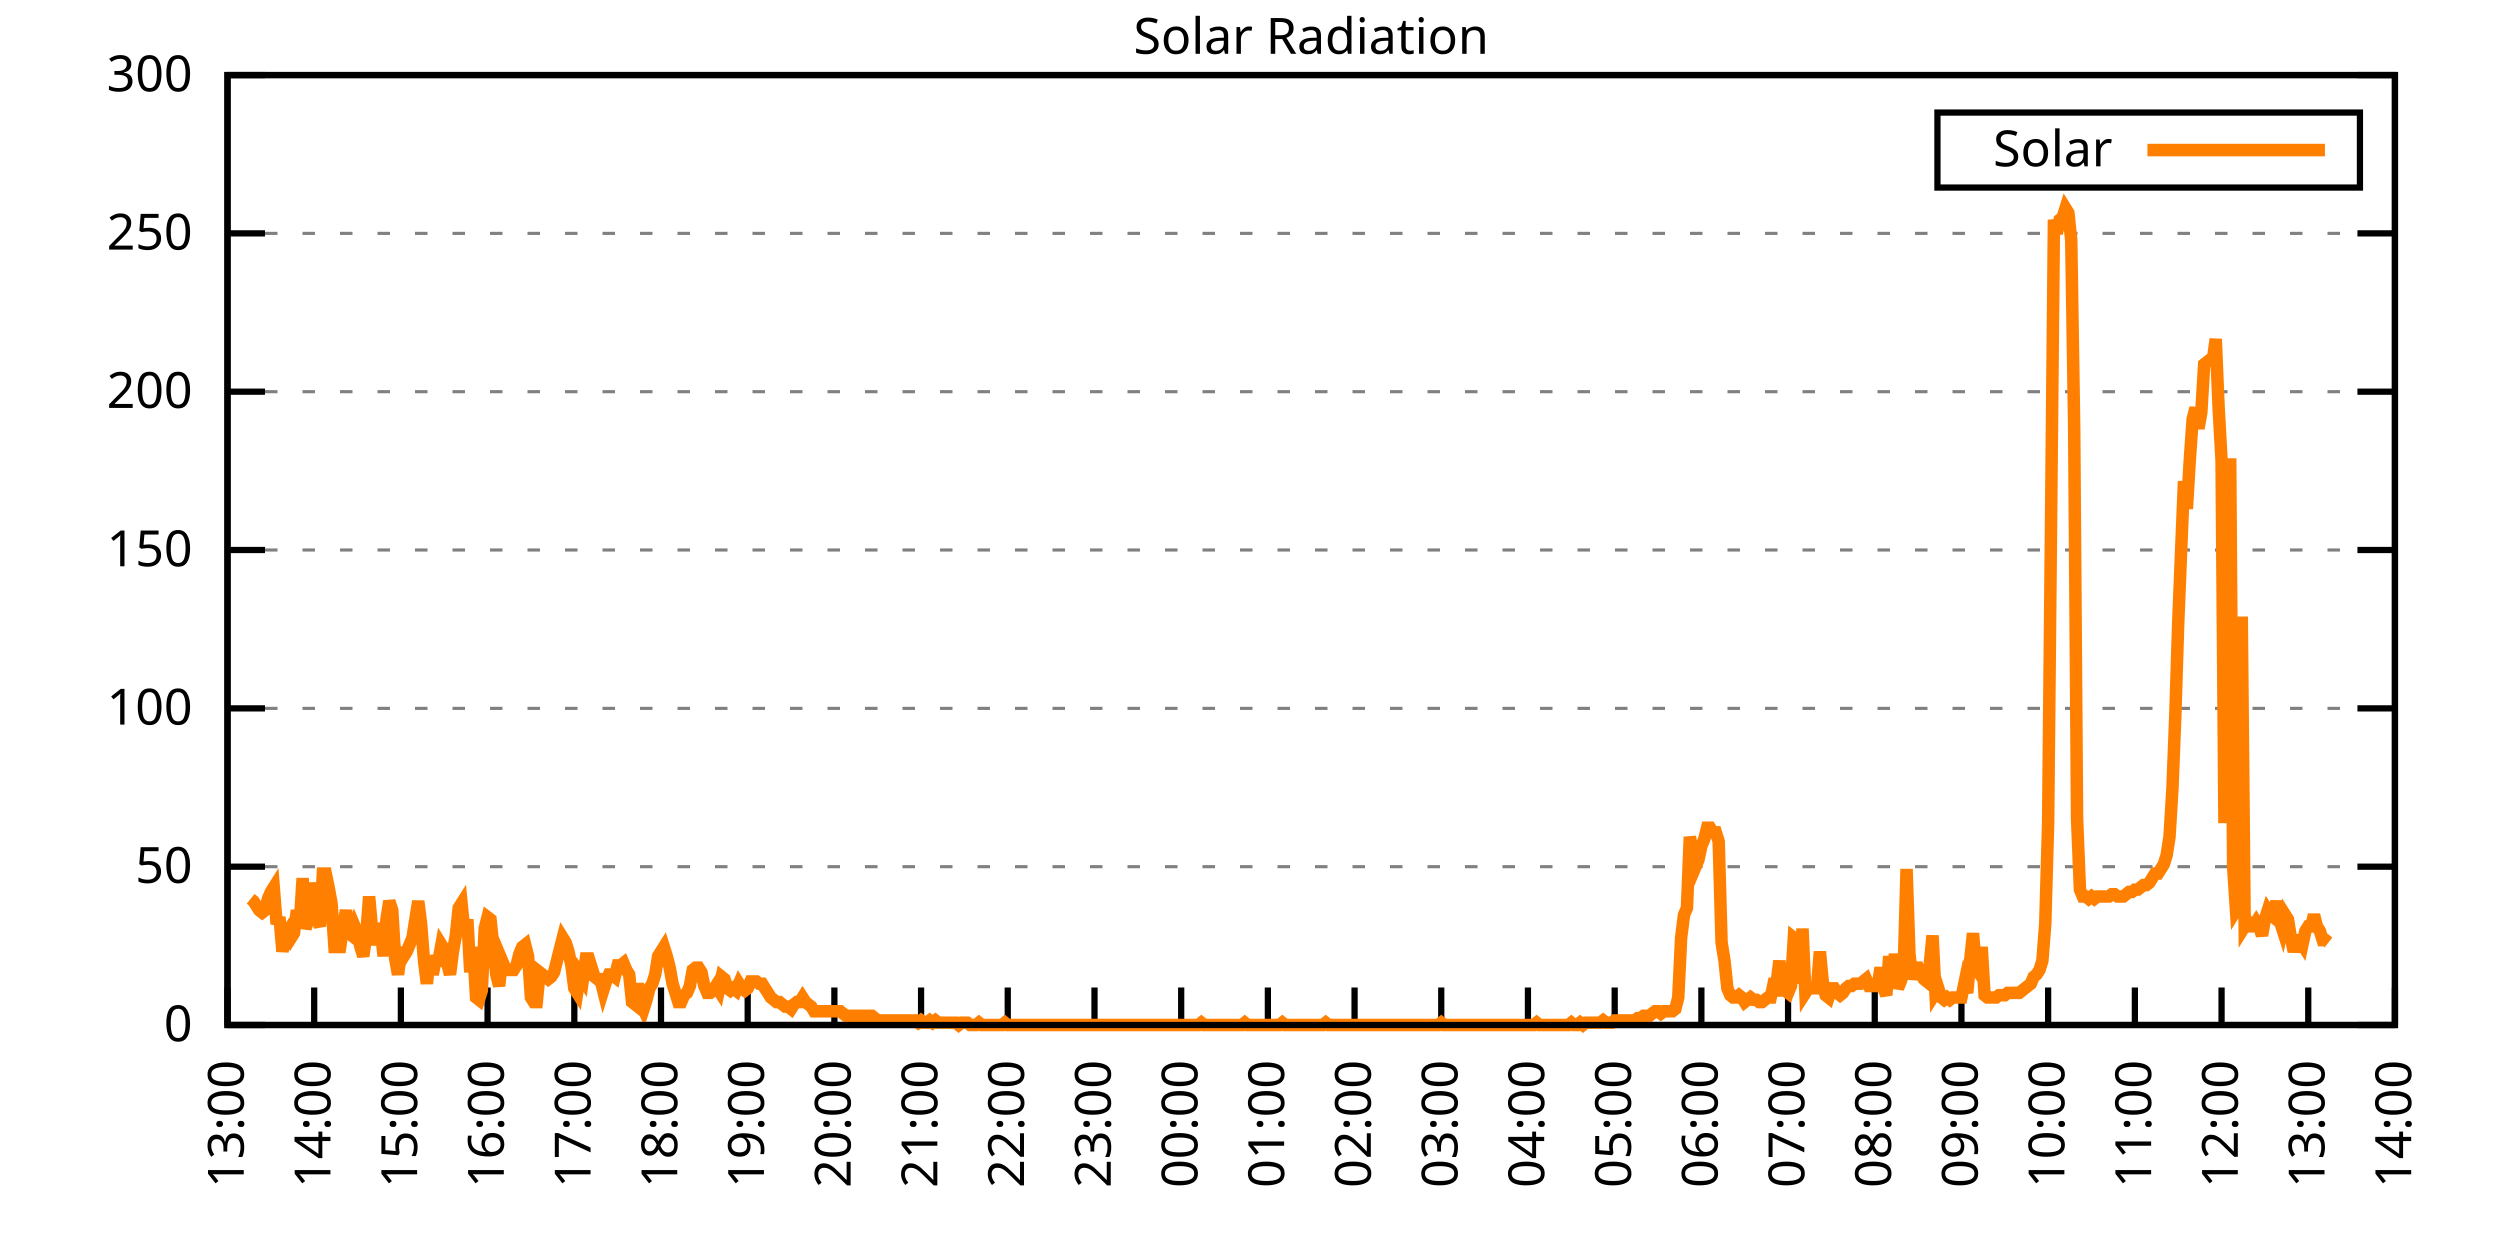
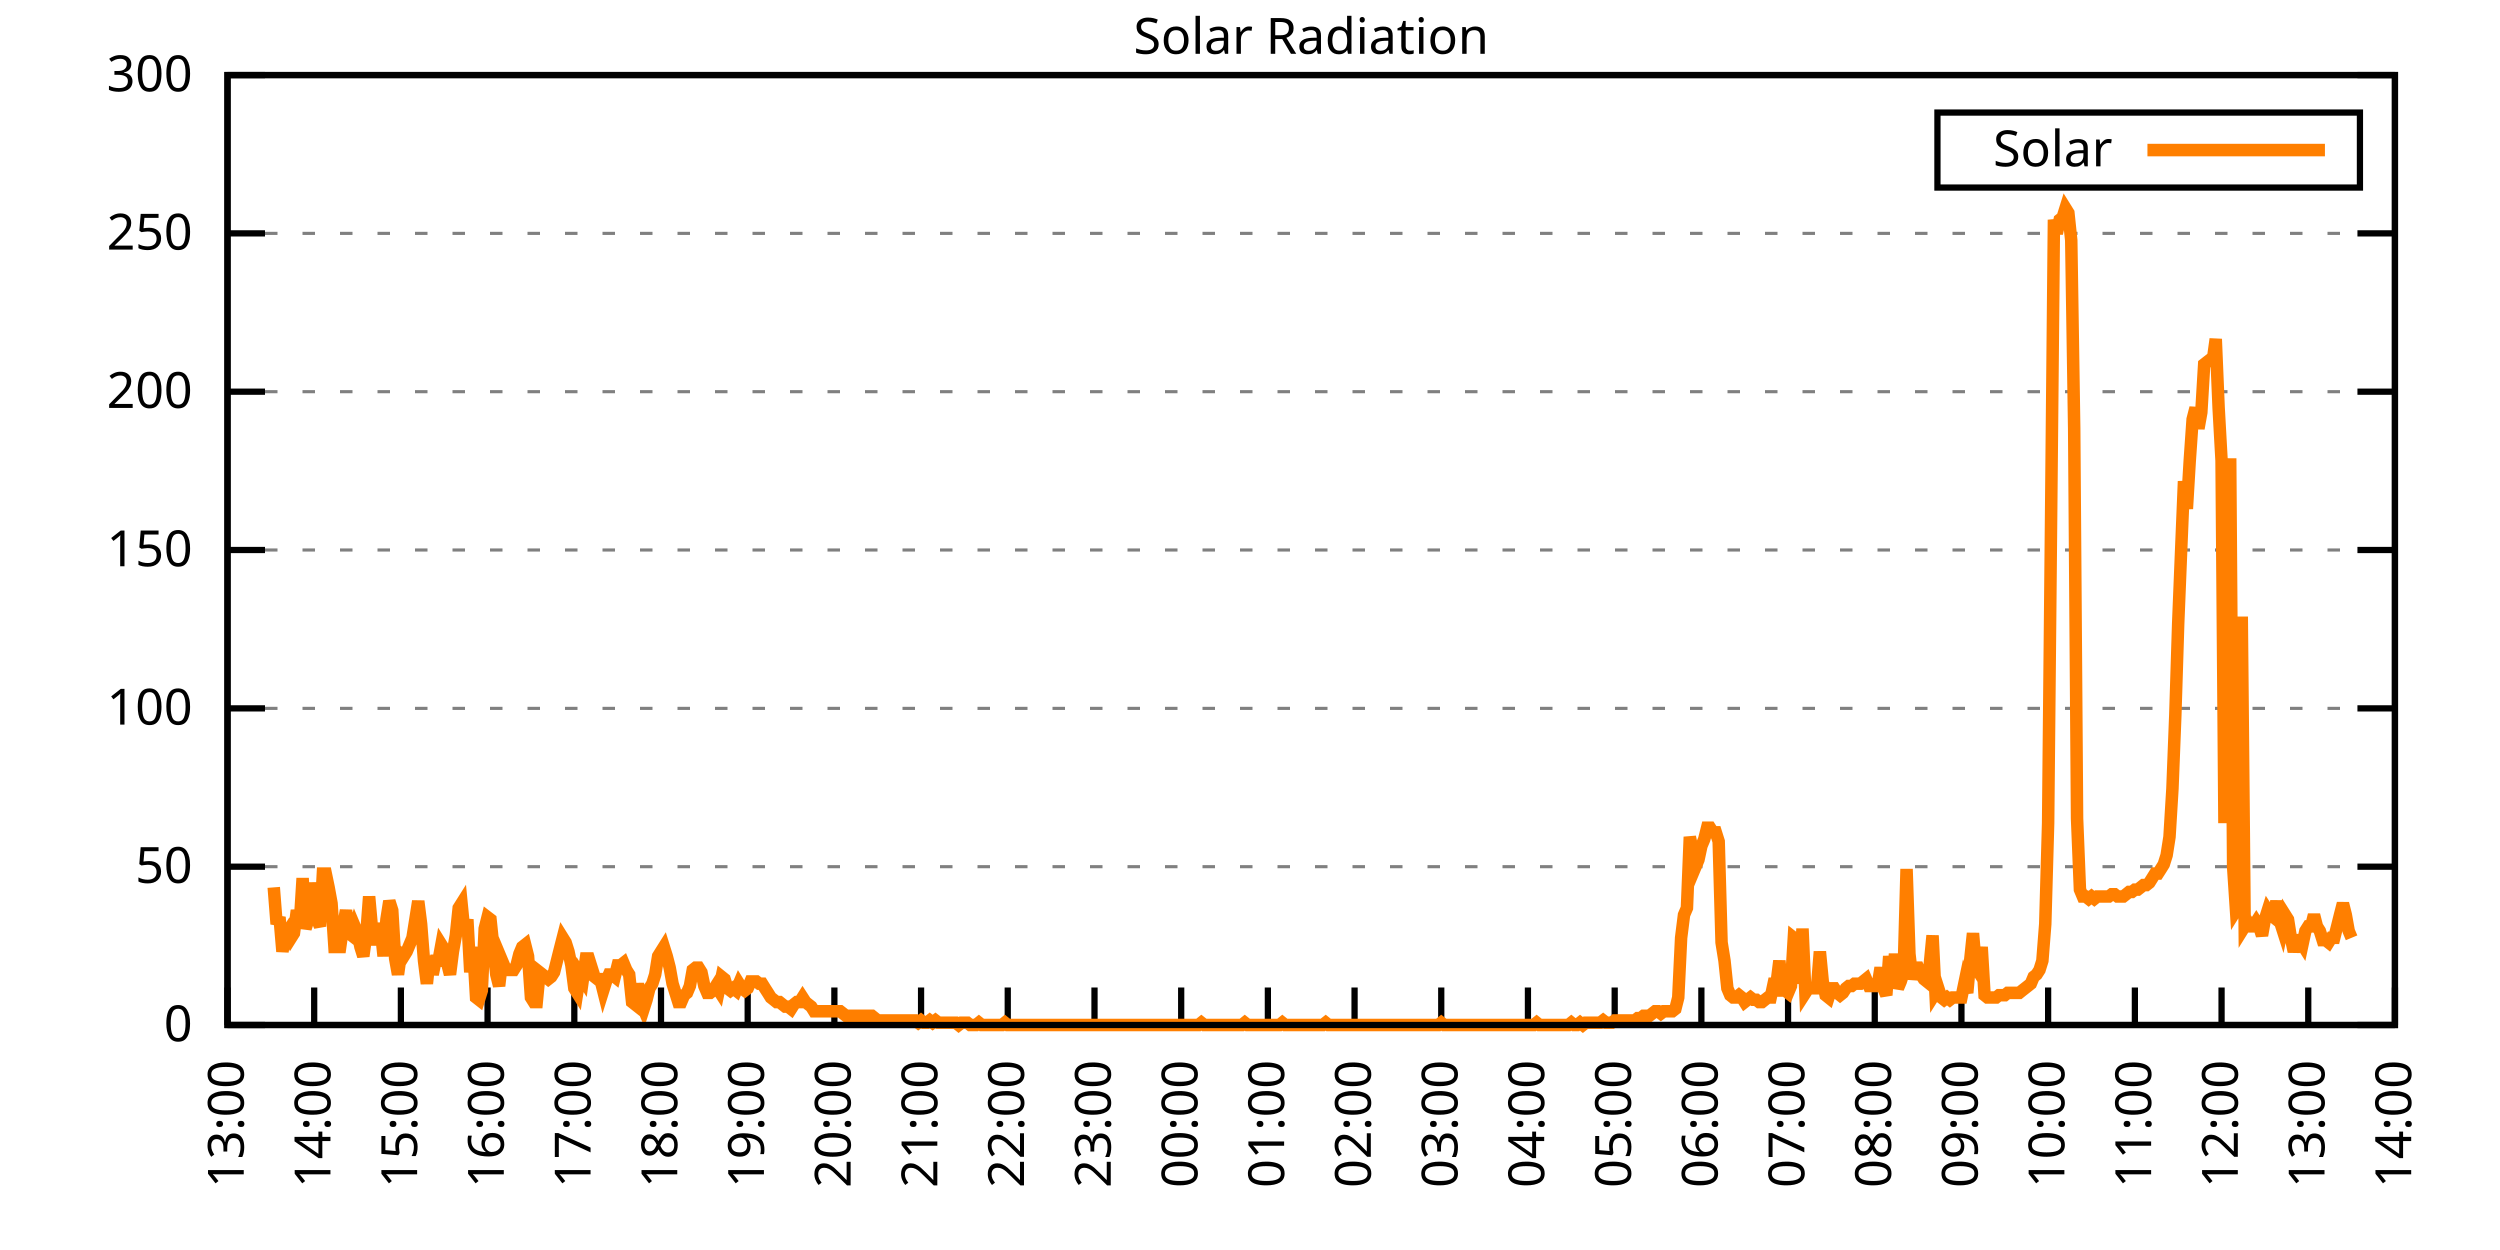
<svg xmlns="http://www.w3.org/2000/svg" xmlns:xlink="http://www.w3.org/1999/xlink" width="400" height="200" viewBox="0 0 400 200">
  <g id="gnuplot_canvas">
    <rect x="0" y="0" width="400" height="200" fill="none" />
    <defs>
      <circle id="gpDot" r="0.5" stroke-width="0.5" stroke="currentColor" />
      <path id="gpPt0" stroke-width="0.333" stroke="currentColor" d="M-1,0 h2 M0,-1 v2" />
      <path id="gpPt1" stroke-width="0.333" stroke="currentColor" d="M-1,-1 L1,1 M1,-1 L-1,1" />
      <path id="gpPt2" stroke-width="0.333" stroke="currentColor" d="M-1,0 L1,0 M0,-1 L0,1 M-1,-1 L1,1 M-1,1 L1,-1" />
      <rect id="gpPt3" stroke-width="0.333" stroke="currentColor" x="-1" y="-1" width="2" height="2" />
      <rect id="gpPt4" stroke-width="0.333" stroke="currentColor" fill="currentColor" x="-1" y="-1" width="2" height="2" />
      <circle id="gpPt5" stroke-width="0.333" stroke="currentColor" cx="0" cy="0" r="1" />
      <use xlink:href="#gpPt5" id="gpPt6" fill="currentColor" stroke="none" />
      <path id="gpPt7" stroke-width="0.333" stroke="currentColor" d="M0,-1.33 L-1.33,0.67 L1.33,0.67 z" />
      <use xlink:href="#gpPt7" id="gpPt8" fill="currentColor" stroke="none" />
      <use xlink:href="#gpPt7" id="gpPt9" stroke="currentColor" transform="rotate(180)" />
      <use xlink:href="#gpPt9" id="gpPt10" fill="currentColor" stroke="none" />
      <use xlink:href="#gpPt3" id="gpPt11" stroke="currentColor" transform="rotate(45)" />
      <use xlink:href="#gpPt11" id="gpPt12" fill="currentColor" stroke="none" />
      <path id="gpPt13" stroke-width="0.333" stroke="currentColor" d="M0,1.330 L1.265,0.411 L0.782,-1.067 L-0.782,-1.076 L-1.265,0.411 z" />
      <use xlink:href="#gpPt13" id="gpPt14" fill="currentColor" stroke="none" />
      <filter id="textbox" filterUnits="objectBoundingBox" x="0" y="0" height="1" width="1">
        <feFlood flood-color="white" flood-opacity="1" result="bgnd" />
        <feComposite in="SourceGraphic" in2="bgnd" operator="atop" />
      </filter>
      <filter id="greybox" filterUnits="objectBoundingBox" x="0" y="0" height="1" width="1">
        <feFlood flood-color="lightgrey" flood-opacity="1" result="grey" />
        <feComposite in="SourceGraphic" in2="grey" operator="atop" />
      </filter>
    </defs>
    <g fill="none" color="white" stroke="currentColor" stroke-width="1.00" stroke-linecap="butt" stroke-linejoin="miter">
</g>
    <g fill="none" color="black" stroke="currentColor" stroke-width="1.00" stroke-linecap="butt" stroke-linejoin="miter">
      <g stroke="none" shape-rendering="crispEdges">
        <polygon fill="rgb(255, 255, 255)" points="36.40,164.00 383.18,164.00 383.18,12.02 36.40,12.02 " />
      </g>
    </g>
    <g fill="none" color="black" stroke="currentColor" stroke-width="1.00" stroke-linecap="butt" stroke-linejoin="miter">
</g>
    <g fill="none" color="black" stroke="black" stroke-width="0.50" stroke-linecap="butt" stroke-linejoin="miter">
</g>
    <g fill="none" color="gray" stroke="currentColor" stroke-width="0.50" stroke-linecap="butt" stroke-linejoin="miter">
      <path stroke="gray" stroke-dasharray="2,4" class="gridline" d="M36.40,164.00 L383.19,164.00  " />
    </g>
    <g fill="none" color="gray" stroke="gray" stroke-width="1.00" stroke-linecap="butt" stroke-linejoin="miter">
</g>
    <g fill="none" color="black" stroke="currentColor" stroke-width="1.00" stroke-linecap="butt" stroke-linejoin="miter">
      <path stroke="black" d="M36.40,164.00 L42.40,164.00 M383.19,164.00 L377.19,164.00  " />
      <g transform="translate(30.80,166.60)" stroke="none" fill="black" font-family="Sans" font-size="8.00" text-anchor="end">
        <text>
          <tspan font-family="Sans"> 0</tspan>
        </text>
      </g>
    </g>
    <g fill="none" color="black" stroke="currentColor" stroke-width="1.00" stroke-linecap="butt" stroke-linejoin="miter">
</g>
    <g fill="none" color="black" stroke="black" stroke-width="0.50" stroke-linecap="butt" stroke-linejoin="miter">
</g>
    <g fill="none" color="gray" stroke="currentColor" stroke-width="0.50" stroke-linecap="butt" stroke-linejoin="miter">
      <path stroke="gray" stroke-dasharray="2,4" class="gridline" d="M36.40,138.67 L383.19,138.67  " />
    </g>
    <g fill="none" color="gray" stroke="gray" stroke-width="1.00" stroke-linecap="butt" stroke-linejoin="miter">
</g>
    <g fill="none" color="black" stroke="currentColor" stroke-width="1.00" stroke-linecap="butt" stroke-linejoin="miter">
      <path stroke="black" d="M36.40,138.67 L42.40,138.67 M383.19,138.67 L377.19,138.67  " />
      <g transform="translate(30.80,141.27)" stroke="none" fill="black" font-family="Sans" font-size="8.00" text-anchor="end">
        <text>
          <tspan font-family="Sans"> 50</tspan>
        </text>
      </g>
    </g>
    <g fill="none" color="black" stroke="currentColor" stroke-width="1.00" stroke-linecap="butt" stroke-linejoin="miter">
</g>
    <g fill="none" color="black" stroke="black" stroke-width="0.50" stroke-linecap="butt" stroke-linejoin="miter">
</g>
    <g fill="none" color="gray" stroke="currentColor" stroke-width="0.50" stroke-linecap="butt" stroke-linejoin="miter">
      <path stroke="gray" stroke-dasharray="2,4" class="gridline" d="M36.40,113.34 L383.19,113.34  " />
    </g>
    <g fill="none" color="gray" stroke="gray" stroke-width="1.00" stroke-linecap="butt" stroke-linejoin="miter">
</g>
    <g fill="none" color="black" stroke="currentColor" stroke-width="1.00" stroke-linecap="butt" stroke-linejoin="miter">
      <path stroke="black" d="M36.40,113.34 L42.40,113.34 M383.19,113.34 L377.19,113.34  " />
      <g transform="translate(30.80,115.94)" stroke="none" fill="black" font-family="Sans" font-size="8.00" text-anchor="end">
        <text>
          <tspan font-family="Sans"> 100</tspan>
        </text>
      </g>
    </g>
    <g fill="none" color="black" stroke="currentColor" stroke-width="1.00" stroke-linecap="butt" stroke-linejoin="miter">
</g>
    <g fill="none" color="black" stroke="black" stroke-width="0.50" stroke-linecap="butt" stroke-linejoin="miter">
</g>
    <g fill="none" color="gray" stroke="currentColor" stroke-width="0.50" stroke-linecap="butt" stroke-linejoin="miter">
      <path stroke="gray" stroke-dasharray="2,4" class="gridline" d="M36.40,88.00 L383.19,88.00  " />
    </g>
    <g fill="none" color="gray" stroke="gray" stroke-width="1.00" stroke-linecap="butt" stroke-linejoin="miter">
</g>
    <g fill="none" color="black" stroke="currentColor" stroke-width="1.00" stroke-linecap="butt" stroke-linejoin="miter">
      <path stroke="black" d="M36.40,88.00 L42.40,88.00 M383.19,88.00 L377.19,88.00  " />
      <g transform="translate(30.80,90.60)" stroke="none" fill="black" font-family="Sans" font-size="8.00" text-anchor="end">
        <text>
          <tspan font-family="Sans"> 150</tspan>
        </text>
      </g>
    </g>
    <g fill="none" color="black" stroke="currentColor" stroke-width="1.00" stroke-linecap="butt" stroke-linejoin="miter">
</g>
    <g fill="none" color="black" stroke="black" stroke-width="0.50" stroke-linecap="butt" stroke-linejoin="miter">
</g>
    <g fill="none" color="gray" stroke="currentColor" stroke-width="0.50" stroke-linecap="butt" stroke-linejoin="miter">
      <path stroke="gray" stroke-dasharray="2,4" class="gridline" d="M36.40,62.67 L383.19,62.67  " />
    </g>
    <g fill="none" color="gray" stroke="gray" stroke-width="1.00" stroke-linecap="butt" stroke-linejoin="miter">
</g>
    <g fill="none" color="black" stroke="currentColor" stroke-width="1.00" stroke-linecap="butt" stroke-linejoin="miter">
      <path stroke="black" d="M36.40,62.67 L42.40,62.67 M383.19,62.67 L377.19,62.67  " />
      <g transform="translate(30.80,65.27)" stroke="none" fill="black" font-family="Sans" font-size="8.00" text-anchor="end">
        <text>
          <tspan font-family="Sans"> 200</tspan>
        </text>
      </g>
    </g>
    <g fill="none" color="black" stroke="currentColor" stroke-width="1.00" stroke-linecap="butt" stroke-linejoin="miter">
</g>
    <g fill="none" color="black" stroke="black" stroke-width="0.50" stroke-linecap="butt" stroke-linejoin="miter">
</g>
    <g fill="none" color="gray" stroke="currentColor" stroke-width="0.50" stroke-linecap="butt" stroke-linejoin="miter">
      <path stroke="gray" stroke-dasharray="2,4" class="gridline" d="M36.40,37.34 L383.19,37.34  " />
    </g>
    <g fill="none" color="gray" stroke="gray" stroke-width="1.00" stroke-linecap="butt" stroke-linejoin="miter">
</g>
    <g fill="none" color="black" stroke="currentColor" stroke-width="1.00" stroke-linecap="butt" stroke-linejoin="miter">
      <path stroke="black" d="M36.40,37.34 L42.40,37.34 M383.19,37.34 L377.19,37.34  " />
      <g transform="translate(30.80,39.94)" stroke="none" fill="black" font-family="Sans" font-size="8.00" text-anchor="end">
        <text>
          <tspan font-family="Sans"> 250</tspan>
        </text>
      </g>
    </g>
    <g fill="none" color="black" stroke="currentColor" stroke-width="1.00" stroke-linecap="butt" stroke-linejoin="miter">
</g>
    <g fill="none" color="black" stroke="black" stroke-width="0.50" stroke-linecap="butt" stroke-linejoin="miter">
</g>
    <g fill="none" color="gray" stroke="currentColor" stroke-width="0.50" stroke-linecap="butt" stroke-linejoin="miter">
      <path stroke="gray" stroke-dasharray="2,4" class="gridline" d="M36.40,12.01 L383.19,12.01  " />
    </g>
    <g fill="none" color="gray" stroke="gray" stroke-width="1.00" stroke-linecap="butt" stroke-linejoin="miter">
</g>
    <g fill="none" color="black" stroke="currentColor" stroke-width="1.00" stroke-linecap="butt" stroke-linejoin="miter">
      <path stroke="black" d="M36.40,12.01 L42.40,12.01 M383.19,12.01 L377.19,12.01  " />
      <g transform="translate(30.80,14.61)" stroke="none" fill="black" font-family="Sans" font-size="8.00" text-anchor="end">
        <text>
          <tspan font-family="Sans"> 300</tspan>
        </text>
      </g>
    </g>
    <g fill="none" color="black" stroke="currentColor" stroke-width="1.00" stroke-linecap="butt" stroke-linejoin="miter">
      <path stroke="black" d="M36.40,164.00 L36.40,158.00  " />
      <g transform="translate(39.00,169.60) rotate(270.00)" stroke="none" fill="black" font-family="Sans" font-size="8.00" text-anchor="end">
        <text>
          <tspan font-family="Sans">13:00</tspan>
        </text>
      </g>
    </g>
    <g fill="none" color="black" stroke="currentColor" stroke-width="1.00" stroke-linecap="butt" stroke-linejoin="miter">
      <path stroke="black" d="M50.27,164.00 L50.27,158.00  " />
      <g transform="translate(52.87,169.60) rotate(270.00)" stroke="none" fill="black" font-family="Sans" font-size="8.00" text-anchor="end">
        <text>
          <tspan font-family="Sans">14:00</tspan>
        </text>
      </g>
    </g>
    <g fill="none" color="black" stroke="currentColor" stroke-width="1.00" stroke-linecap="butt" stroke-linejoin="miter">
      <path stroke="black" d="M64.14,164.00 L64.14,158.00  " />
      <g transform="translate(66.74,169.60) rotate(270.00)" stroke="none" fill="black" font-family="Sans" font-size="8.00" text-anchor="end">
        <text>
          <tspan font-family="Sans">15:00</tspan>
        </text>
      </g>
    </g>
    <g fill="none" color="black" stroke="currentColor" stroke-width="1.00" stroke-linecap="butt" stroke-linejoin="miter">
      <path stroke="black" d="M78.01,164.00 L78.01,158.00  " />
      <g transform="translate(80.61,169.60) rotate(270.00)" stroke="none" fill="black" font-family="Sans" font-size="8.00" text-anchor="end">
        <text>
          <tspan font-family="Sans">16:00</tspan>
        </text>
      </g>
    </g>
    <g fill="none" color="black" stroke="currentColor" stroke-width="1.00" stroke-linecap="butt" stroke-linejoin="miter">
      <path stroke="black" d="M91.89,164.00 L91.89,158.00  " />
      <g transform="translate(94.49,169.60) rotate(270.00)" stroke="none" fill="black" font-family="Sans" font-size="8.00" text-anchor="end">
        <text>
          <tspan font-family="Sans">17:00</tspan>
        </text>
      </g>
    </g>
    <g fill="none" color="black" stroke="currentColor" stroke-width="1.00" stroke-linecap="butt" stroke-linejoin="miter">
      <path stroke="black" d="M105.76,164.00 L105.76,158.00  " />
      <g transform="translate(108.36,169.60) rotate(270.00)" stroke="none" fill="black" font-family="Sans" font-size="8.00" text-anchor="end">
        <text>
          <tspan font-family="Sans">18:00</tspan>
        </text>
      </g>
    </g>
    <g fill="none" color="black" stroke="currentColor" stroke-width="1.00" stroke-linecap="butt" stroke-linejoin="miter">
      <path stroke="black" d="M119.63,164.00 L119.63,158.00  " />
      <g transform="translate(122.23,169.60) rotate(270.00)" stroke="none" fill="black" font-family="Sans" font-size="8.00" text-anchor="end">
        <text>
          <tspan font-family="Sans">19:00</tspan>
        </text>
      </g>
    </g>
    <g fill="none" color="black" stroke="currentColor" stroke-width="1.00" stroke-linecap="butt" stroke-linejoin="miter">
      <path stroke="black" d="M133.50,164.00 L133.50,158.00  " />
      <g transform="translate(136.10,169.60) rotate(270.00)" stroke="none" fill="black" font-family="Sans" font-size="8.00" text-anchor="end">
        <text>
          <tspan font-family="Sans">20:00</tspan>
        </text>
      </g>
    </g>
    <g fill="none" color="black" stroke="currentColor" stroke-width="1.00" stroke-linecap="butt" stroke-linejoin="miter">
      <path stroke="black" d="M147.37,164.00 L147.37,158.00  " />
      <g transform="translate(149.97,169.60) rotate(270.00)" stroke="none" fill="black" font-family="Sans" font-size="8.00" text-anchor="end">
        <text>
          <tspan font-family="Sans">21:00</tspan>
        </text>
      </g>
    </g>
    <g fill="none" color="black" stroke="currentColor" stroke-width="1.00" stroke-linecap="butt" stroke-linejoin="miter">
      <path stroke="black" d="M161.24,164.00 L161.24,158.00  " />
      <g transform="translate(163.84,169.60) rotate(270.00)" stroke="none" fill="black" font-family="Sans" font-size="8.00" text-anchor="end">
        <text>
          <tspan font-family="Sans">22:00</tspan>
        </text>
      </g>
    </g>
    <g fill="none" color="black" stroke="currentColor" stroke-width="1.00" stroke-linecap="butt" stroke-linejoin="miter">
      <path stroke="black" d="M175.12,164.00 L175.12,158.00  " />
      <g transform="translate(177.72,169.60) rotate(270.00)" stroke="none" fill="black" font-family="Sans" font-size="8.00" text-anchor="end">
        <text>
          <tspan font-family="Sans">23:00</tspan>
        </text>
      </g>
    </g>
    <g fill="none" color="black" stroke="currentColor" stroke-width="1.00" stroke-linecap="butt" stroke-linejoin="miter">
      <path stroke="black" d="M188.99,164.00 L188.99,158.00  " />
      <g transform="translate(191.59,169.60) rotate(270.00)" stroke="none" fill="black" font-family="Sans" font-size="8.00" text-anchor="end">
        <text>
          <tspan font-family="Sans">00:00</tspan>
        </text>
      </g>
    </g>
    <g fill="none" color="black" stroke="currentColor" stroke-width="1.00" stroke-linecap="butt" stroke-linejoin="miter">
      <path stroke="black" d="M202.86,164.00 L202.86,158.00  " />
      <g transform="translate(205.46,169.60) rotate(270.00)" stroke="none" fill="black" font-family="Sans" font-size="8.00" text-anchor="end">
        <text>
          <tspan font-family="Sans">01:00</tspan>
        </text>
      </g>
    </g>
    <g fill="none" color="black" stroke="currentColor" stroke-width="1.00" stroke-linecap="butt" stroke-linejoin="miter">
      <path stroke="black" d="M216.73,164.00 L216.73,158.00  " />
      <g transform="translate(219.33,169.60) rotate(270.00)" stroke="none" fill="black" font-family="Sans" font-size="8.00" text-anchor="end">
        <text>
          <tspan font-family="Sans">02:00</tspan>
        </text>
      </g>
    </g>
    <g fill="none" color="black" stroke="currentColor" stroke-width="1.00" stroke-linecap="butt" stroke-linejoin="miter">
      <path stroke="black" d="M230.60,164.00 L230.60,158.00  " />
      <g transform="translate(233.20,169.60) rotate(270.00)" stroke="none" fill="black" font-family="Sans" font-size="8.00" text-anchor="end">
        <text>
          <tspan font-family="Sans">03:00</tspan>
        </text>
      </g>
    </g>
    <g fill="none" color="black" stroke="currentColor" stroke-width="1.00" stroke-linecap="butt" stroke-linejoin="miter">
      <path stroke="black" d="M244.47,164.00 L244.47,158.00  " />
      <g transform="translate(247.07,169.60) rotate(270.00)" stroke="none" fill="black" font-family="Sans" font-size="8.00" text-anchor="end">
        <text>
          <tspan font-family="Sans">04:00</tspan>
        </text>
      </g>
    </g>
    <g fill="none" color="black" stroke="currentColor" stroke-width="1.00" stroke-linecap="butt" stroke-linejoin="miter">
      <path stroke="black" d="M258.35,164.00 L258.35,158.00  " />
      <g transform="translate(260.95,169.60) rotate(270.00)" stroke="none" fill="black" font-family="Sans" font-size="8.00" text-anchor="end">
        <text>
          <tspan font-family="Sans">05:00</tspan>
        </text>
      </g>
    </g>
    <g fill="none" color="black" stroke="currentColor" stroke-width="1.00" stroke-linecap="butt" stroke-linejoin="miter">
      <path stroke="black" d="M272.22,164.00 L272.22,158.00  " />
      <g transform="translate(274.82,169.60) rotate(270.00)" stroke="none" fill="black" font-family="Sans" font-size="8.00" text-anchor="end">
        <text>
          <tspan font-family="Sans">06:00</tspan>
        </text>
      </g>
    </g>
    <g fill="none" color="black" stroke="currentColor" stroke-width="1.00" stroke-linecap="butt" stroke-linejoin="miter">
      <path stroke="black" d="M286.09,164.00 L286.09,158.00  " />
      <g transform="translate(288.69,169.60) rotate(270.00)" stroke="none" fill="black" font-family="Sans" font-size="8.00" text-anchor="end">
        <text>
          <tspan font-family="Sans">07:00</tspan>
        </text>
      </g>
    </g>
    <g fill="none" color="black" stroke="currentColor" stroke-width="1.00" stroke-linecap="butt" stroke-linejoin="miter">
      <path stroke="black" d="M299.96,164.00 L299.96,158.00  " />
      <g transform="translate(302.56,169.60) rotate(270.00)" stroke="none" fill="black" font-family="Sans" font-size="8.00" text-anchor="end">
        <text>
          <tspan font-family="Sans">08:00</tspan>
        </text>
      </g>
    </g>
    <g fill="none" color="black" stroke="currentColor" stroke-width="1.00" stroke-linecap="butt" stroke-linejoin="miter">
      <path stroke="black" d="M313.83,164.00 L313.83,158.00  " />
      <g transform="translate(316.43,169.60) rotate(270.00)" stroke="none" fill="black" font-family="Sans" font-size="8.00" text-anchor="end">
        <text>
          <tspan font-family="Sans">09:00</tspan>
        </text>
      </g>
    </g>
    <g fill="none" color="black" stroke="currentColor" stroke-width="1.00" stroke-linecap="butt" stroke-linejoin="miter">
      <path stroke="black" d="M327.70,164.00 L327.70,158.00  " />
      <g transform="translate(330.30,169.60) rotate(270.00)" stroke="none" fill="black" font-family="Sans" font-size="8.00" text-anchor="end">
        <text>
          <tspan font-family="Sans">10:00</tspan>
        </text>
      </g>
    </g>
    <g fill="none" color="black" stroke="currentColor" stroke-width="1.00" stroke-linecap="butt" stroke-linejoin="miter">
      <path stroke="black" d="M341.58,164.00 L341.58,158.00  " />
      <g transform="translate(344.18,169.60) rotate(270.00)" stroke="none" fill="black" font-family="Sans" font-size="8.00" text-anchor="end">
        <text>
          <tspan font-family="Sans">11:00</tspan>
        </text>
      </g>
    </g>
    <g fill="none" color="black" stroke="currentColor" stroke-width="1.00" stroke-linecap="butt" stroke-linejoin="miter">
      <path stroke="black" d="M355.45,164.00 L355.45,158.00  " />
      <g transform="translate(358.05,169.60) rotate(270.00)" stroke="none" fill="black" font-family="Sans" font-size="8.00" text-anchor="end">
        <text>
          <tspan font-family="Sans">12:00</tspan>
        </text>
      </g>
    </g>
    <g fill="none" color="black" stroke="currentColor" stroke-width="1.00" stroke-linecap="butt" stroke-linejoin="miter">
      <path stroke="black" d="M369.32,164.00 L369.32,158.00  " />
      <g transform="translate(371.92,169.60) rotate(270.00)" stroke="none" fill="black" font-family="Sans" font-size="8.00" text-anchor="end">
        <text>
          <tspan font-family="Sans">13:00</tspan>
        </text>
      </g>
    </g>
    <g fill="none" color="black" stroke="currentColor" stroke-width="1.00" stroke-linecap="butt" stroke-linejoin="miter">
      <path stroke="black" d="M383.19,164.00 L383.19,158.00  " />
      <g transform="translate(385.79,169.60) rotate(270.00)" stroke="none" fill="black" font-family="Sans" font-size="8.00" text-anchor="end">
        <text>
          <tspan font-family="Sans">14:00</tspan>
        </text>
      </g>
    </g>
    <g fill="none" color="black" stroke="currentColor" stroke-width="1.00" stroke-linecap="butt" stroke-linejoin="miter">
</g>
    <g fill="none" color="black" stroke="currentColor" stroke-width="1.00" stroke-linecap="butt" stroke-linejoin="miter">
      <path stroke="black" d="M36.40,12.01 L36.40,164.00 L383.19,164.00 L383.19,12.01 L36.40,12.01 Z  " />
    </g>
    <g fill="none" color="black" stroke="currentColor" stroke-width="1.00" stroke-linecap="butt" stroke-linejoin="miter">
</g>
    <g fill="none" color="black" stroke="currentColor" stroke-width="1.00" stroke-linecap="butt" stroke-linejoin="miter">
      <path stroke="black" d="M309.99,30.01 L309.99,18.01 L377.59,18.01 L377.59,30.01 L309.99,30.01 Z  " />
    </g>
    <g id="Solar_Radiation_plot_1">
      <g fill="none" color="white" stroke="black" stroke-width="2.00" stroke-linecap="butt" stroke-linejoin="miter">
</g>
      <g fill="none" color="black" stroke="currentColor" stroke-width="2.00" stroke-linecap="butt" stroke-linejoin="miter">
        <g transform="translate(337.99,26.61)" stroke="none" fill="black" font-family="Sans" font-size="8.00" text-anchor="end">
          <text>
            <tspan font-family="Sans">Solar</tspan>
          </text>
        </g>
      </g>
      <g fill="none" color="black" stroke="currentColor" stroke-width="2.00" stroke-linecap="butt" stroke-linejoin="miter">
-         <path stroke="rgb(255, 127,   0)" d="M343.59,24.01 L371.99,24.01 M40.10,143.81 L40.56,144.18 L41.02,144.91 L41.49,145.65 L41.95,146.01 L42.41,145.65   L42.87,143.81 L43.34,142.71 L43.80,141.98 L44.26,147.85 L44.72,146.75 L45.19,152.25 L45.65,149.68 L46.11,148.95   L46.57,150.05 L47.03,149.32 L47.50,145.65 L47.96,147.85 L48.42,140.51 L48.88,148.58 L49.35,147.11 L49.81,141.24   L50.27,145.65 L50.73,147.11 L51.20,148.22 L51.66,139.77 L52.12,139.77 L52.58,141.98 L53.05,144.55 L53.51,151.52   L53.97,151.52 L54.43,151.52 L54.90,148.22 L55.36,145.65 L55.82,149.32 L56.28,149.68 L56.75,148.22 L57.21,149.32   L57.67,151.52 L58.13,152.99 L58.59,149.68 L59.06,143.44 L59.52,148.58 L59.98,151.15 L60.44,148.58 L60.91,148.58   L61.37,152.99 L61.83,147.11 L62.29,144.18 L62.76,145.65 L63.22,153.35 L63.68,155.92 L64.14,152.62 L64.61,152.99   L65.07,152.25 L65.53,151.15 L65.99,150.05 L66.46,147.11 L66.92,144.18 L67.38,147.85 L67.84,153.72 L68.30,157.39   L68.77,152.99 L69.23,155.92 L69.69,153.72 L70.15,153.72 L70.62,151.15 L71.08,151.89 L71.54,154.09 L72.00,155.92   L72.47,152.25 L72.93,149.68 L73.39,145.28 L73.85,144.55 L74.32,149.32 L74.78,147.11 L75.24,155.56 L75.70,151.52   L76.17,159.60 L76.63,159.96 L77.09,158.49 L77.55,148.58 L78.01,146.75 L78.48,147.11 L78.94,151.52 L79.40,155.92   L79.86,157.76 L80.33,153.72 L80.79,154.82 L81.25,155.19 L81.71,155.19 L82.18,155.19 L82.64,154.46 L83.10,152.62   L83.56,151.52 L84.03,151.15 L84.49,152.99 L84.95,159.60 L85.41,160.33 L85.88,160.33 L86.34,155.56 L86.80,155.92   L87.26,156.29 L87.72,156.66 L88.19,156.29 L88.65,155.56 L89.11,153.72 L89.57,151.89 L90.04,150.05 L90.50,150.79   L90.96,152.25 L91.42,154.46 L91.89,158.13 L92.35,158.86 L92.81,155.92 L93.27,156.66 L93.74,153.35 L94.20,153.35   L94.66,154.82 L95.12,156.29 L95.59,156.66 L96.05,156.66 L96.51,158.49 L96.97,157.03 L97.44,155.92 L97.90,155.92   L98.36,156.29 L98.82,154.46 L99.28,154.46 L99.75,154.09 L100.21,155.19 L100.67,155.92 L101.13,160.33 L101.60,160.70   L102.06,157.39 L102.52,160.33 L102.98,161.43 L103.45,159.96 L103.91,158.13 L104.37,157.39 L104.83,155.92 L105.30,152.99   L105.76,152.25 L106.22,151.52 L106.68,152.99 L107.15,154.82 L107.61,157.39 L108.07,158.86 L108.53,160.33 L108.99,160.33   L109.46,159.23 L109.92,158.86 L110.38,157.76 L110.84,155.19 L111.31,154.82 L111.77,154.82 L112.23,155.56 L112.69,157.76   L113.16,158.86 L113.62,158.86 L114.08,158.49 L114.54,157.76 L115.01,158.49 L115.47,156.29 L115.93,156.66 L116.39,158.13   L116.86,158.49 L117.32,158.13 L117.78,158.49 L118.24,157.39 L118.70,158.13 L119.17,158.49 L119.63,158.13 L120.09,157.03   L120.55,157.03 L121.02,157.03 L121.48,157.39 L121.94,157.39 L122.40,158.13 L122.87,158.86 L123.33,159.60 L123.79,159.96   L124.25,160.33 L124.72,160.33 L125.18,160.70 L125.64,161.06 L126.10,161.06 L126.57,161.43 L127.03,160.70 L127.49,160.33   L127.95,160.33 L128.41,159.60 L128.88,160.33 L129.34,160.70 L129.80,161.06 L130.26,161.80 L130.73,161.80 L131.19,161.80   L131.65,161.80 L132.11,161.80 L132.58,161.80 L133.04,161.80 L133.50,161.80 L133.96,161.80 L134.43,161.80 L134.89,162.16   L135.35,162.53 L135.81,162.53 L136.28,162.53 L136.74,162.53 L137.20,162.53 L137.66,162.53 L138.13,162.53 L138.59,162.53   L139.05,162.53 L139.51,162.53 L139.97,162.90 L140.44,163.27 L140.90,163.27 L141.36,163.27 L141.82,163.27 L142.29,163.27   L142.75,163.27 L143.21,163.27 L143.67,163.27 L144.14,163.27 L144.60,163.27 L145.06,163.27 L145.52,163.27 L145.99,163.27   L146.45,163.27 L146.91,163.63 L147.37,163.27 L147.84,163.63 L148.30,163.63 L148.76,163.27 L149.22,163.63 L149.68,163.27   L150.15,163.63 L150.61,163.63 L151.07,163.63 L151.53,163.63 L152.00,163.63 L152.46,163.63 L152.92,163.63 L153.38,164.00   L153.85,163.63 L154.31,163.63 L154.77,163.63 L155.23,164.00 L155.70,164.00 L156.16,164.00 L156.62,163.63 L157.08,164.00   L157.55,164.00 L158.01,164.00 L158.47,164.00 L158.93,164.00 L159.39,164.00 L159.86,164.00 L160.32,164.00 L160.78,163.63   L161.24,164.00 L161.71,164.00 L162.17,164.00 L162.63,164.00 L163.09,164.00 L163.56,164.00 L164.02,164.00 L164.48,164.00   L164.94,164.00 L165.41,164.00 L165.87,164.00 L166.33,164.00 L166.79,164.00 L167.26,164.00 L167.72,164.00 L168.18,164.00   L168.64,164.00 L169.10,164.00 L169.57,164.00 L170.03,164.00 L170.49,164.00 L170.95,164.00 L171.42,164.00 L171.88,164.00   L172.34,164.00 L172.80,164.00 L173.27,164.00 L173.73,164.00 L174.19,164.00 L174.65,164.00 L175.12,164.00 L175.58,164.00   L176.04,164.00 L176.50,164.00 L176.97,164.00 L177.43,164.00 L177.89,164.00 L178.35,164.00 L178.82,164.00 L179.28,164.00   L179.74,164.00 L180.20,164.00 L180.66,164.00 L181.13,164.00 L181.59,164.00 L182.05,164.00 L182.51,164.00 L182.98,164.00   L183.44,164.00 L183.90,164.00 L184.36,164.00 L184.83,164.00 L185.29,164.00 L185.75,164.00 L186.21,164.00 L186.68,164.00   L187.14,164.00 L187.60,164.00 L188.06,164.00 L188.53,164.00 L188.99,164.00 L189.45,164.00 L189.91,164.00 L190.37,164.00   L190.84,164.00 L191.30,164.00 L191.76,164.00 L192.22,163.63 L192.69,164.00 L193.15,164.00 L193.61,164.00 L194.07,164.00   L194.54,164.00 L195.00,164.00 L195.46,164.00 L195.92,164.00 L196.39,164.00 L196.85,164.00 L197.31,164.00 L197.77,164.00   L198.24,164.00 L198.70,164.00 L199.16,163.63 L199.62,164.00 L200.08,164.00 L200.55,164.00 L201.01,164.00 L201.47,164.00   L201.93,164.00 L202.40,164.00 L202.86,164.00 L203.32,164.00 L203.78,164.00 L204.25,164.00 L204.71,164.00 L205.17,163.63   L205.63,164.00 L206.10,164.00 L206.56,164.00 L207.02,164.00 L207.48,164.00 L207.95,164.00 L208.41,164.00 L208.87,164.00   L209.33,164.00 L209.80,164.00 L210.26,164.00 L210.72,164.00 L211.18,164.00 L211.64,164.00 L212.11,163.63 L212.57,164.00   L213.03,164.00 L213.49,164.00 L213.96,164.00 L214.42,164.00 L214.88,164.00 L215.34,164.00 L215.81,164.00 L216.27,164.00   L216.73,164.00 L217.19,164.00 L217.66,164.00 L218.12,164.00 L218.58,164.00 L219.04,164.00 L219.51,164.00 L219.97,164.00   L220.43,164.00 L220.89,164.00 L221.35,164.00 L221.82,164.00 L222.28,164.00 L222.74,164.00 L223.20,164.00 L223.67,164.00   L224.13,164.00 L224.59,164.00 L225.05,164.00 L225.52,164.00 L225.98,164.00 L226.44,164.00 L226.90,164.00 L227.37,164.00   L227.83,164.00 L228.29,164.00 L228.75,164.00 L229.22,164.00 L229.68,164.00 L230.14,164.00 L230.60,163.63 L231.06,164.00   L231.53,164.00 L231.99,164.00 L232.45,164.00 L232.91,164.00 L233.38,164.00 L233.84,164.00 L234.30,164.00 L234.76,164.00   L235.23,164.00 L235.69,164.00 L236.15,164.00 L236.61,164.00 L237.08,164.00 L237.54,164.00 L238.00,164.00 L238.46,164.00   L238.93,164.00 L239.39,164.00 L239.85,164.00 L240.31,164.00 L240.77,164.00 L241.24,164.00 L241.70,164.00 L242.16,164.00   L242.62,164.00 L243.09,164.00 L243.55,164.00 L244.01,164.00 L244.47,164.00 L244.94,164.00 L245.40,164.00 L245.86,163.63   L246.32,164.00 L246.79,164.00 L247.25,164.00 L247.71,164.00 L248.17,164.00 L248.64,164.00 L249.10,164.00 L249.56,164.00   L250.02,164.00 L250.49,164.00 L250.95,164.00 L251.41,163.63 L251.87,164.00 L252.33,164.00 L252.80,163.63 L253.26,164.00   L253.72,163.63 L254.18,163.63 L254.65,163.63 L255.11,163.63 L255.57,163.63 L256.03,163.63 L256.50,163.27 L256.96,163.63   L257.42,163.63 L257.88,163.63 L258.35,163.27 L258.81,163.27 L259.27,163.27 L259.73,163.27 L260.20,163.27 L260.66,163.27   L261.12,163.27 L261.58,163.27 L262.04,162.90 L262.51,162.90 L262.97,162.53 L263.43,162.53 L263.89,162.53 L264.36,162.16   L264.82,161.80 L265.28,161.80 L265.74,162.16 L266.21,161.80 L266.67,161.80 L267.13,161.80 L267.59,161.80 L268.06,161.43   L268.52,159.60 L268.98,150.05 L269.44,146.38 L269.91,145.28 L270.37,133.90 L270.83,136.10 L271.29,138.67 L271.75,137.57   L272.22,135.37 L272.68,134.27 L273.14,132.43 L273.60,132.43 L274.07,133.17 L274.53,133.17 L274.99,134.63 L275.45,150.79   L275.92,153.72 L276.38,158.13 L276.84,159.23 L277.30,159.60 L277.77,159.60 L278.23,159.23 L278.69,159.60 L279.15,160.33   L279.62,159.96 L280.08,159.60 L280.54,159.96 L281.00,159.96 L281.46,160.33 L281.93,160.33 L282.39,159.96 L282.85,159.60   L283.31,159.60 L283.78,157.39 L284.24,157.39 L284.70,153.72 L285.16,158.49 L285.63,158.49 L286.09,158.86 L286.55,157.76   L287.01,150.05 L287.48,150.42 L287.94,157.39 L288.40,148.58 L288.86,158.86 L289.33,158.13 L289.79,158.13 L290.25,158.13   L290.71,158.13 L291.18,152.25 L291.64,157.03 L292.10,159.23 L292.56,159.60 L293.02,158.13 L293.49,158.13 L293.95,158.86   L294.41,159.23 L294.87,158.86 L295.34,158.13 L295.80,157.76 L296.26,157.76 L296.72,157.39 L297.19,157.39 L297.65,157.39   L298.11,157.03 L298.57,156.66 L299.04,157.76 L299.50,157.76 L299.96,157.76 L300.42,157.76 L300.89,154.82 L301.35,158.13   L301.81,159.23 L302.27,152.99 L302.73,158.13 L303.20,152.62 L303.66,158.13 L304.12,157.03 L304.58,155.56 L305.05,139.04   L305.51,152.62 L305.97,156.66 L306.43,154.82 L306.90,154.82 L307.36,155.92 L307.82,156.66 L308.28,157.03 L308.75,154.46   L309.21,149.68 L309.67,158.86 L310.13,158.13 L310.60,159.60 L311.06,159.96 L311.52,159.60 L311.98,159.96 L312.44,159.60   L312.91,159.60 L313.37,159.60 L313.83,159.60 L314.29,157.39 L314.76,158.86 L315.22,153.72 L315.68,149.32 L316.14,154.82   L316.61,155.56 L317.07,151.52 L317.53,159.23 L317.99,159.60 L318.46,159.60 L318.92,159.60 L319.38,159.60 L319.84,159.23   L320.31,159.23 L320.77,159.23 L321.23,158.86 L321.69,158.86 L322.15,158.86 L322.62,158.86 L323.08,158.86 L323.54,158.49   L324.00,158.13 L324.47,157.76 L324.93,157.39 L325.39,156.29 L325.85,155.92 L326.32,155.19 L326.78,153.72 L327.24,147.85   L327.70,131.70 L328.17,83.24 L328.63,35.16 L329.09,37.36 L329.55,35.16 L330.02,34.79 L330.48,33.32 L330.94,34.06   L331.40,38.46 L331.87,68.56 L332.33,130.96 L332.79,142.34 L333.25,143.44 L333.71,143.44 L334.18,143.81 L334.64,143.44   L335.10,143.81 L335.56,143.44 L336.03,143.44 L336.49,143.44 L336.95,143.44 L337.41,143.44 L337.88,143.08 L338.34,143.08   L338.80,143.44 L339.26,143.44 L339.73,143.44 L340.19,143.08 L340.65,142.71 L341.11,142.71 L341.58,142.34 L342.04,142.34   L342.50,141.98 L342.96,141.61 L343.42,141.61 L343.89,141.24 L344.35,140.51 L344.81,139.77 L345.27,139.77 L345.74,139.04   L346.20,138.30 L346.66,136.84 L347.12,133.90 L347.59,126.19 L348.05,114.44 L348.51,99.76 L348.97,88.38 L349.44,77.00   L349.90,81.41 L350.36,73.70 L350.82,67.09 L351.29,65.26 L351.75,68.56 L352.21,65.99 L352.67,58.28 L353.13,57.92   L353.60,57.55 L354.06,57.55 L354.52,54.24 L354.98,65.26 L355.45,73.70 L355.91,131.70 L356.37,102.70 L356.83,73.33   L357.30,138.67 L357.76,145.65 L358.22,144.91 L358.68,98.66 L359.15,148.22 L359.61,147.48 L360.07,148.22 L360.53,148.22   L361.00,147.48 L361.46,148.22 L361.92,149.68 L362.38,147.11 L362.84,145.65 L363.31,146.38 L363.77,146.75 L364.23,144.18   L364.69,147.11 L365.16,148.58 L365.62,146.38 L366.08,147.11 L366.54,150.05 L367.01,152.25 L367.47,150.42 L367.93,150.42   L368.39,151.15 L368.86,148.95 L369.32,148.22 L369.78,148.22 L370.24,146.38 L370.71,148.22 L371.17,148.95 L371.63,150.42   L372.09,150.42 L372.56,150.79  " />
+         <path stroke="rgb(255, 127,   0)" d="M343.59,24.01 L371.99,24.01 M43.80,141.98 L44.26,147.85 L44.72,146.75 L45.19,152.25 L45.65,149.68 L46.11,148.95   L46.57,150.05 L47.03,149.32 L47.50,145.65 L47.96,147.85 L48.42,140.51 L48.88,148.58 L49.35,147.11 L49.81,141.24   L50.27,145.65 L50.73,147.11 L51.20,148.22 L51.66,139.77 L52.12,139.77 L52.58,141.98 L53.05,144.55 L53.51,151.52   L53.97,151.52 L54.43,151.52 L54.90,148.22 L55.36,145.65 L55.82,149.32 L56.28,149.68 L56.75,148.22 L57.21,149.32   L57.67,151.52 L58.13,152.99 L58.59,149.68 L59.06,143.44 L59.52,148.58 L59.98,151.15 L60.44,148.58 L60.91,148.58   L61.37,152.99 L61.83,147.11 L62.29,144.18 L62.76,145.65 L63.22,153.35 L63.68,155.92 L64.14,152.62 L64.61,152.99   L65.07,152.25 L65.53,151.15 L65.99,150.05 L66.46,147.11 L66.92,144.18 L67.38,147.85 L67.84,153.72 L68.30,157.39   L68.77,152.99 L69.23,155.92 L69.69,153.72 L70.15,153.72 L70.62,151.15 L71.08,151.89 L71.54,154.09 L72.00,155.92   L72.47,152.25 L72.93,149.68 L73.39,145.28 L73.85,144.55 L74.32,149.32 L74.78,147.11 L75.24,155.56 L75.70,151.52   L76.17,159.60 L76.63,159.96 L77.09,158.49 L77.55,148.58 L78.01,146.75 L78.48,147.11 L78.94,151.52 L79.40,155.92   L79.86,157.76 L80.33,153.72 L80.79,154.82 L81.25,155.19 L81.71,155.19 L82.18,155.19 L82.64,154.46 L83.10,152.62   L83.56,151.52 L84.03,151.15 L84.49,152.99 L84.95,159.60 L85.41,160.33 L85.88,160.33 L86.34,155.56 L86.80,155.92   L87.26,156.29 L87.72,156.66 L88.19,156.29 L88.65,155.56 L89.11,153.72 L89.57,151.89 L90.04,150.05 L90.50,150.79   L90.96,152.25 L91.42,154.46 L91.89,158.13 L92.35,158.86 L92.81,155.92 L93.27,156.66 L93.74,153.35 L94.20,153.35   L94.66,154.82 L95.12,156.29 L95.59,156.66 L96.05,156.66 L96.51,158.49 L96.97,157.03 L97.44,155.92 L97.90,155.92   L98.36,156.29 L98.82,154.46 L99.28,154.46 L99.75,154.09 L100.21,155.19 L100.67,155.92 L101.13,160.33 L101.60,160.70   L102.06,157.39 L102.52,160.33 L102.98,161.43 L103.45,159.96 L103.91,158.13 L104.37,157.39 L104.83,155.92 L105.30,152.99   L105.76,152.25 L106.22,151.52 L106.68,152.99 L107.15,154.82 L107.61,157.39 L108.07,158.86 L108.53,160.33 L108.99,160.33   L109.46,159.23 L109.92,158.86 L110.38,157.76 L110.84,155.19 L111.31,154.82 L111.77,154.82 L112.23,155.56 L112.69,157.76   L113.16,158.86 L113.62,158.86 L114.08,158.49 L114.54,157.76 L115.01,158.49 L115.47,156.29 L115.93,156.66 L116.39,158.13   L116.86,158.49 L117.32,158.13 L117.78,158.49 L118.24,157.39 L118.70,158.13 L119.17,158.49 L119.63,158.13 L120.09,157.03   L120.55,157.03 L121.02,157.03 L121.48,157.39 L121.94,157.39 L122.40,158.13 L122.87,158.86 L123.33,159.60 L123.79,159.96   L124.25,160.33 L124.72,160.33 L125.18,160.70 L125.64,161.06 L126.10,161.06 L126.57,161.43 L127.03,160.70 L127.49,160.33   L127.95,160.33 L128.41,159.60 L128.88,160.33 L129.34,160.70 L129.80,161.06 L130.26,161.80 L130.73,161.80 L131.19,161.80   L131.65,161.80 L132.11,161.80 L132.58,161.80 L133.04,161.80 L133.50,161.80 L133.96,161.80 L134.43,161.80 L134.89,162.16   L135.35,162.53 L135.81,162.53 L136.28,162.53 L136.74,162.53 L137.20,162.53 L137.66,162.53 L138.13,162.53 L138.59,162.53   L139.05,162.53 L139.51,162.53 L139.97,162.90 L140.44,163.27 L140.90,163.27 L141.36,163.27 L141.82,163.27 L142.29,163.27   L142.75,163.27 L143.21,163.27 L143.67,163.27 L144.14,163.27 L144.60,163.27 L145.06,163.27 L145.52,163.27 L145.99,163.27   L146.45,163.27 L146.91,163.63 L147.37,163.27 L147.84,163.63 L148.30,163.63 L148.76,163.27 L149.22,163.63 L149.68,163.27   L150.15,163.63 L150.61,163.63 L151.07,163.63 L151.53,163.63 L152.00,163.63 L152.46,163.63 L152.92,163.63 L153.38,164.00   L153.85,163.63 L154.31,163.63 L154.77,163.63 L155.23,164.00 L155.70,164.00 L156.16,164.00 L156.62,163.63 L157.08,164.00   L157.55,164.00 L158.01,164.00 L158.47,164.00 L158.93,164.00 L159.39,164.00 L159.86,164.00 L160.32,164.00 L160.78,163.63   L161.24,164.00 L161.71,164.00 L162.17,164.00 L162.63,164.00 L163.09,164.00 L163.56,164.00 L164.02,164.00 L164.48,164.00   L164.94,164.00 L165.41,164.00 L165.87,164.00 L166.33,164.00 L166.79,164.00 L167.26,164.00 L167.72,164.00 L168.18,164.00   L168.64,164.00 L169.10,164.00 L169.57,164.00 L170.03,164.00 L170.49,164.00 L170.95,164.00 L171.42,164.00 L171.88,164.00   L172.34,164.00 L172.80,164.00 L173.27,164.00 L173.73,164.00 L174.19,164.00 L174.65,164.00 L175.12,164.00 L175.58,164.00   L176.04,164.00 L176.50,164.00 L176.97,164.00 L177.43,164.00 L177.89,164.00 L178.35,164.00 L178.82,164.00 L179.28,164.00   L179.74,164.00 L180.20,164.00 L180.66,164.00 L181.13,164.00 L181.59,164.00 L182.05,164.00 L182.51,164.00 L182.98,164.00   L183.44,164.00 L183.90,164.00 L184.36,164.00 L184.83,164.00 L185.29,164.00 L185.75,164.00 L186.21,164.00 L186.68,164.00   L187.14,164.00 L187.60,164.00 L188.06,164.00 L188.53,164.00 L188.99,164.00 L189.45,164.00 L189.91,164.00 L190.37,164.00   L190.84,164.00 L191.30,164.00 L191.76,164.00 L192.22,163.63 L192.69,164.00 L193.15,164.00 L193.61,164.00 L194.07,164.00   L194.54,164.00 L195.00,164.00 L195.46,164.00 L195.92,164.00 L196.39,164.00 L196.85,164.00 L197.31,164.00 L197.77,164.00   L198.24,164.00 L198.70,164.00 L199.16,163.63 L199.62,164.00 L200.08,164.00 L200.55,164.00 L201.01,164.00 L201.47,164.00   L201.93,164.00 L202.40,164.00 L202.86,164.00 L203.32,164.00 L203.78,164.00 L204.25,164.00 L204.71,164.00 L205.17,163.63   L205.63,164.00 L206.10,164.00 L206.56,164.00 L207.02,164.00 L207.48,164.00 L207.95,164.00 L208.41,164.00 L208.87,164.00   L209.33,164.00 L209.80,164.00 L210.26,164.00 L210.72,164.00 L211.18,164.00 L211.64,164.00 L212.11,163.63 L212.57,164.00   L213.03,164.00 L213.49,164.00 L213.96,164.00 L214.42,164.00 L214.88,164.00 L215.34,164.00 L215.81,164.00 L216.27,164.00   L216.73,164.00 L217.19,164.00 L217.66,164.00 L218.12,164.00 L218.58,164.00 L219.04,164.00 L219.51,164.00 L219.97,164.00   L220.43,164.00 L220.89,164.00 L221.35,164.00 L221.82,164.00 L222.28,164.00 L222.74,164.00 L223.20,164.00 L223.67,164.00   L224.13,164.00 L224.59,164.00 L225.05,164.00 L225.52,164.00 L225.98,164.00 L226.44,164.00 L226.90,164.00 L227.37,164.00   L227.83,164.00 L228.29,164.00 L228.75,164.00 L229.22,164.00 L229.68,164.00 L230.14,164.00 L230.60,163.63 L231.06,164.00   L231.53,164.00 L231.99,164.00 L232.45,164.00 L232.91,164.00 L233.38,164.00 L233.84,164.00 L234.30,164.00 L234.76,164.00   L235.23,164.00 L235.69,164.00 L236.15,164.00 L236.61,164.00 L237.08,164.00 L237.54,164.00 L238.00,164.00 L238.46,164.00   L238.93,164.00 L239.39,164.00 L239.85,164.00 L240.31,164.00 L240.77,164.00 L241.24,164.00 L241.70,164.00 L242.16,164.00   L242.62,164.00 L243.09,164.00 L243.55,164.00 L244.01,164.00 L244.47,164.00 L244.94,164.00 L245.40,164.00 L245.86,163.63   L246.32,164.00 L246.79,164.00 L247.25,164.00 L247.71,164.00 L248.17,164.00 L248.64,164.00 L249.10,164.00 L249.56,164.00   L250.02,164.00 L250.49,164.00 L250.95,164.00 L251.41,163.63 L251.87,164.00 L252.33,164.00 L252.80,163.63 L253.26,164.00   L253.72,163.63 L254.18,163.63 L254.65,163.63 L255.11,163.63 L255.57,163.63 L256.03,163.63 L256.50,163.27 L256.96,163.63   L257.42,163.63 L257.88,163.63 L258.35,163.27 L258.81,163.27 L259.27,163.27 L259.73,163.27 L260.20,163.27 L260.66,163.27   L261.12,163.27 L261.58,163.27 L262.04,162.90 L262.51,162.90 L262.97,162.53 L263.43,162.53 L263.89,162.53 L264.36,162.16   L264.82,161.80 L265.28,161.80 L265.74,162.16 L266.21,161.80 L266.67,161.80 L267.13,161.80 L267.59,161.80 L268.06,161.43   L268.52,159.60 L268.98,150.05 L269.44,146.38 L269.91,145.28 L270.37,133.90 L270.83,136.10 L271.29,138.67 L271.75,137.57   L272.22,135.37 L272.68,134.27 L273.14,132.43 L273.60,132.43 L274.07,133.17 L274.53,133.17 L274.99,134.63 L275.45,150.79   L275.92,153.72 L276.38,158.13 L276.84,159.23 L277.30,159.60 L277.77,159.60 L278.23,159.23 L278.69,159.60 L279.15,160.33   L279.62,159.96 L280.08,159.60 L280.54,159.96 L281.00,159.96 L281.46,160.33 L281.93,160.33 L282.39,159.96 L282.85,159.60   L283.31,159.60 L283.78,157.39 L284.24,157.39 L284.70,153.72 L285.16,158.49 L285.63,158.49 L286.09,158.86 L286.55,157.76   L287.01,150.05 L287.48,150.42 L287.94,157.39 L288.40,148.58 L288.86,158.86 L289.33,158.13 L289.79,158.13 L290.25,158.13   L290.71,158.13 L291.18,152.25 L291.64,157.03 L292.10,159.23 L292.56,159.60 L293.02,158.13 L293.49,158.13 L293.95,158.86   L294.41,159.23 L294.87,158.86 L295.34,158.13 L295.80,157.76 L296.26,157.76 L296.72,157.39 L297.19,157.39 L297.65,157.39   L298.11,157.03 L298.57,156.66 L299.04,157.76 L299.50,157.76 L299.96,157.76 L300.42,157.76 L300.89,154.82 L301.35,158.13   L301.81,159.23 L302.27,152.99 L302.73,158.13 L303.20,152.62 L303.66,158.13 L304.12,157.03 L304.58,155.56 L305.05,139.04   L305.51,152.62 L305.97,156.66 L306.43,154.82 L306.90,154.82 L307.36,155.92 L307.82,156.66 L308.28,157.03 L308.75,154.46   L309.21,149.68 L309.67,158.86 L310.13,158.13 L310.60,159.60 L311.06,159.96 L311.52,159.60 L311.98,159.96 L312.44,159.60   L312.91,159.60 L313.37,159.60 L313.83,159.60 L314.29,157.39 L314.76,158.86 L315.22,153.72 L315.68,149.32 L316.14,154.82   L316.61,155.56 L317.07,151.52 L317.53,159.23 L317.99,159.60 L318.46,159.60 L318.92,159.60 L319.38,159.60 L319.84,159.23   L320.31,159.23 L320.77,159.23 L321.23,158.86 L321.69,158.86 L322.15,158.86 L322.62,158.86 L323.08,158.86 L323.54,158.49   L324.00,158.13 L324.47,157.76 L324.93,157.39 L325.39,156.29 L325.85,155.92 L326.32,155.19 L326.78,153.72 L327.24,147.85   L327.70,131.70 L328.17,83.24 L328.63,35.16 L329.09,37.36 L329.55,35.16 L330.02,34.79 L330.48,33.32 L330.94,34.06   L331.40,38.46 L331.87,68.56 L332.33,130.96 L332.79,142.34 L333.25,143.44 L333.71,143.44 L334.18,143.81 L334.64,143.44   L335.10,143.81 L335.56,143.44 L336.03,143.44 L336.49,143.44 L336.95,143.44 L337.41,143.44 L337.88,143.08 L338.34,143.08   L338.80,143.44 L339.26,143.44 L339.73,143.44 L340.19,143.08 L340.65,142.71 L341.11,142.71 L341.58,142.34 L342.04,142.34   L342.50,141.98 L342.96,141.61 L343.42,141.61 L343.89,141.24 L344.35,140.51 L344.81,139.77 L345.27,139.77 L345.74,139.04   L346.20,138.30 L346.66,136.84 L347.12,133.90 L347.59,126.19 L348.05,114.44 L348.51,99.76 L348.97,88.38 L349.44,77.00   L349.90,81.41 L350.36,73.70 L350.82,67.09 L351.29,65.26 L351.75,68.56 L352.21,65.99 L352.67,58.28 L353.13,57.92   L353.60,57.55 L354.06,57.55 L354.52,54.24 L354.98,65.26 L355.45,73.70 L355.91,131.70 L356.37,102.70 L356.83,73.33   L357.30,138.67 L357.76,145.65 L358.22,144.91 L358.68,98.66 L359.15,148.22 L359.61,147.48 L360.07,148.22 L360.53,148.22   L361.00,147.48 L361.46,148.22 L361.92,149.68 L362.38,147.11 L362.84,145.65 L363.31,146.38 L363.77,146.75 L364.23,144.18   L364.69,147.11 L365.16,148.58 L365.62,146.38 L366.08,147.11 L366.54,150.05 L367.01,152.25 L367.47,150.42 L367.93,150.42   L368.39,151.15 L368.86,148.95 L369.32,148.22 L369.78,148.22 L370.24,146.38 L370.71,148.22 L371.17,148.95 L371.63,150.42   L372.09,150.42 L372.56,150.79 L373.02,150.05 L373.48,150.05 L373.94,148.22 L374.40,146.38 L374.87,144.55 L375.33,146.38   L375.79,148.95 L376.25,150.05  " />
      </g>
    </g>
    <g fill="none" color="black" stroke="currentColor" stroke-width="2.00" stroke-linecap="butt" stroke-linejoin="miter">
</g>
    <g fill="none" color="black" stroke="black" stroke-width="1.00" stroke-linecap="butt" stroke-linejoin="miter">
</g>
    <g fill="none" color="black" stroke="currentColor" stroke-width="1.00" stroke-linecap="butt" stroke-linejoin="miter">
      <path stroke="black" d="M36.40,12.01 L36.40,164.00 L383.19,164.00 L383.19,12.01 L36.40,12.01 Z  " />
      <g transform="translate(6.80,88.01) rotate(270.00)" stroke="none" fill="black" font-family="Sans" font-size="8.00" text-anchor="middle">
        <text />
      </g>
    </g>
    <g fill="none" color="black" stroke="currentColor" stroke-width="1.00" stroke-linecap="butt" stroke-linejoin="miter">
</g>
    <g fill="none" color="black" stroke="currentColor" stroke-width="1.00" stroke-linecap="butt" stroke-linejoin="miter">
      <g transform="translate(209.79,8.61)" stroke="none" fill="black" font-family="Sans" font-size="8.00" text-anchor="middle">
        <text>
          <tspan font-family="Sans">Solar Radiation</tspan>
        </text>
      </g>
    </g>
    <g fill="none" color="black" stroke="currentColor" stroke-width="1.00" stroke-linecap="butt" stroke-linejoin="miter">
</g>
  </g>
</svg>
